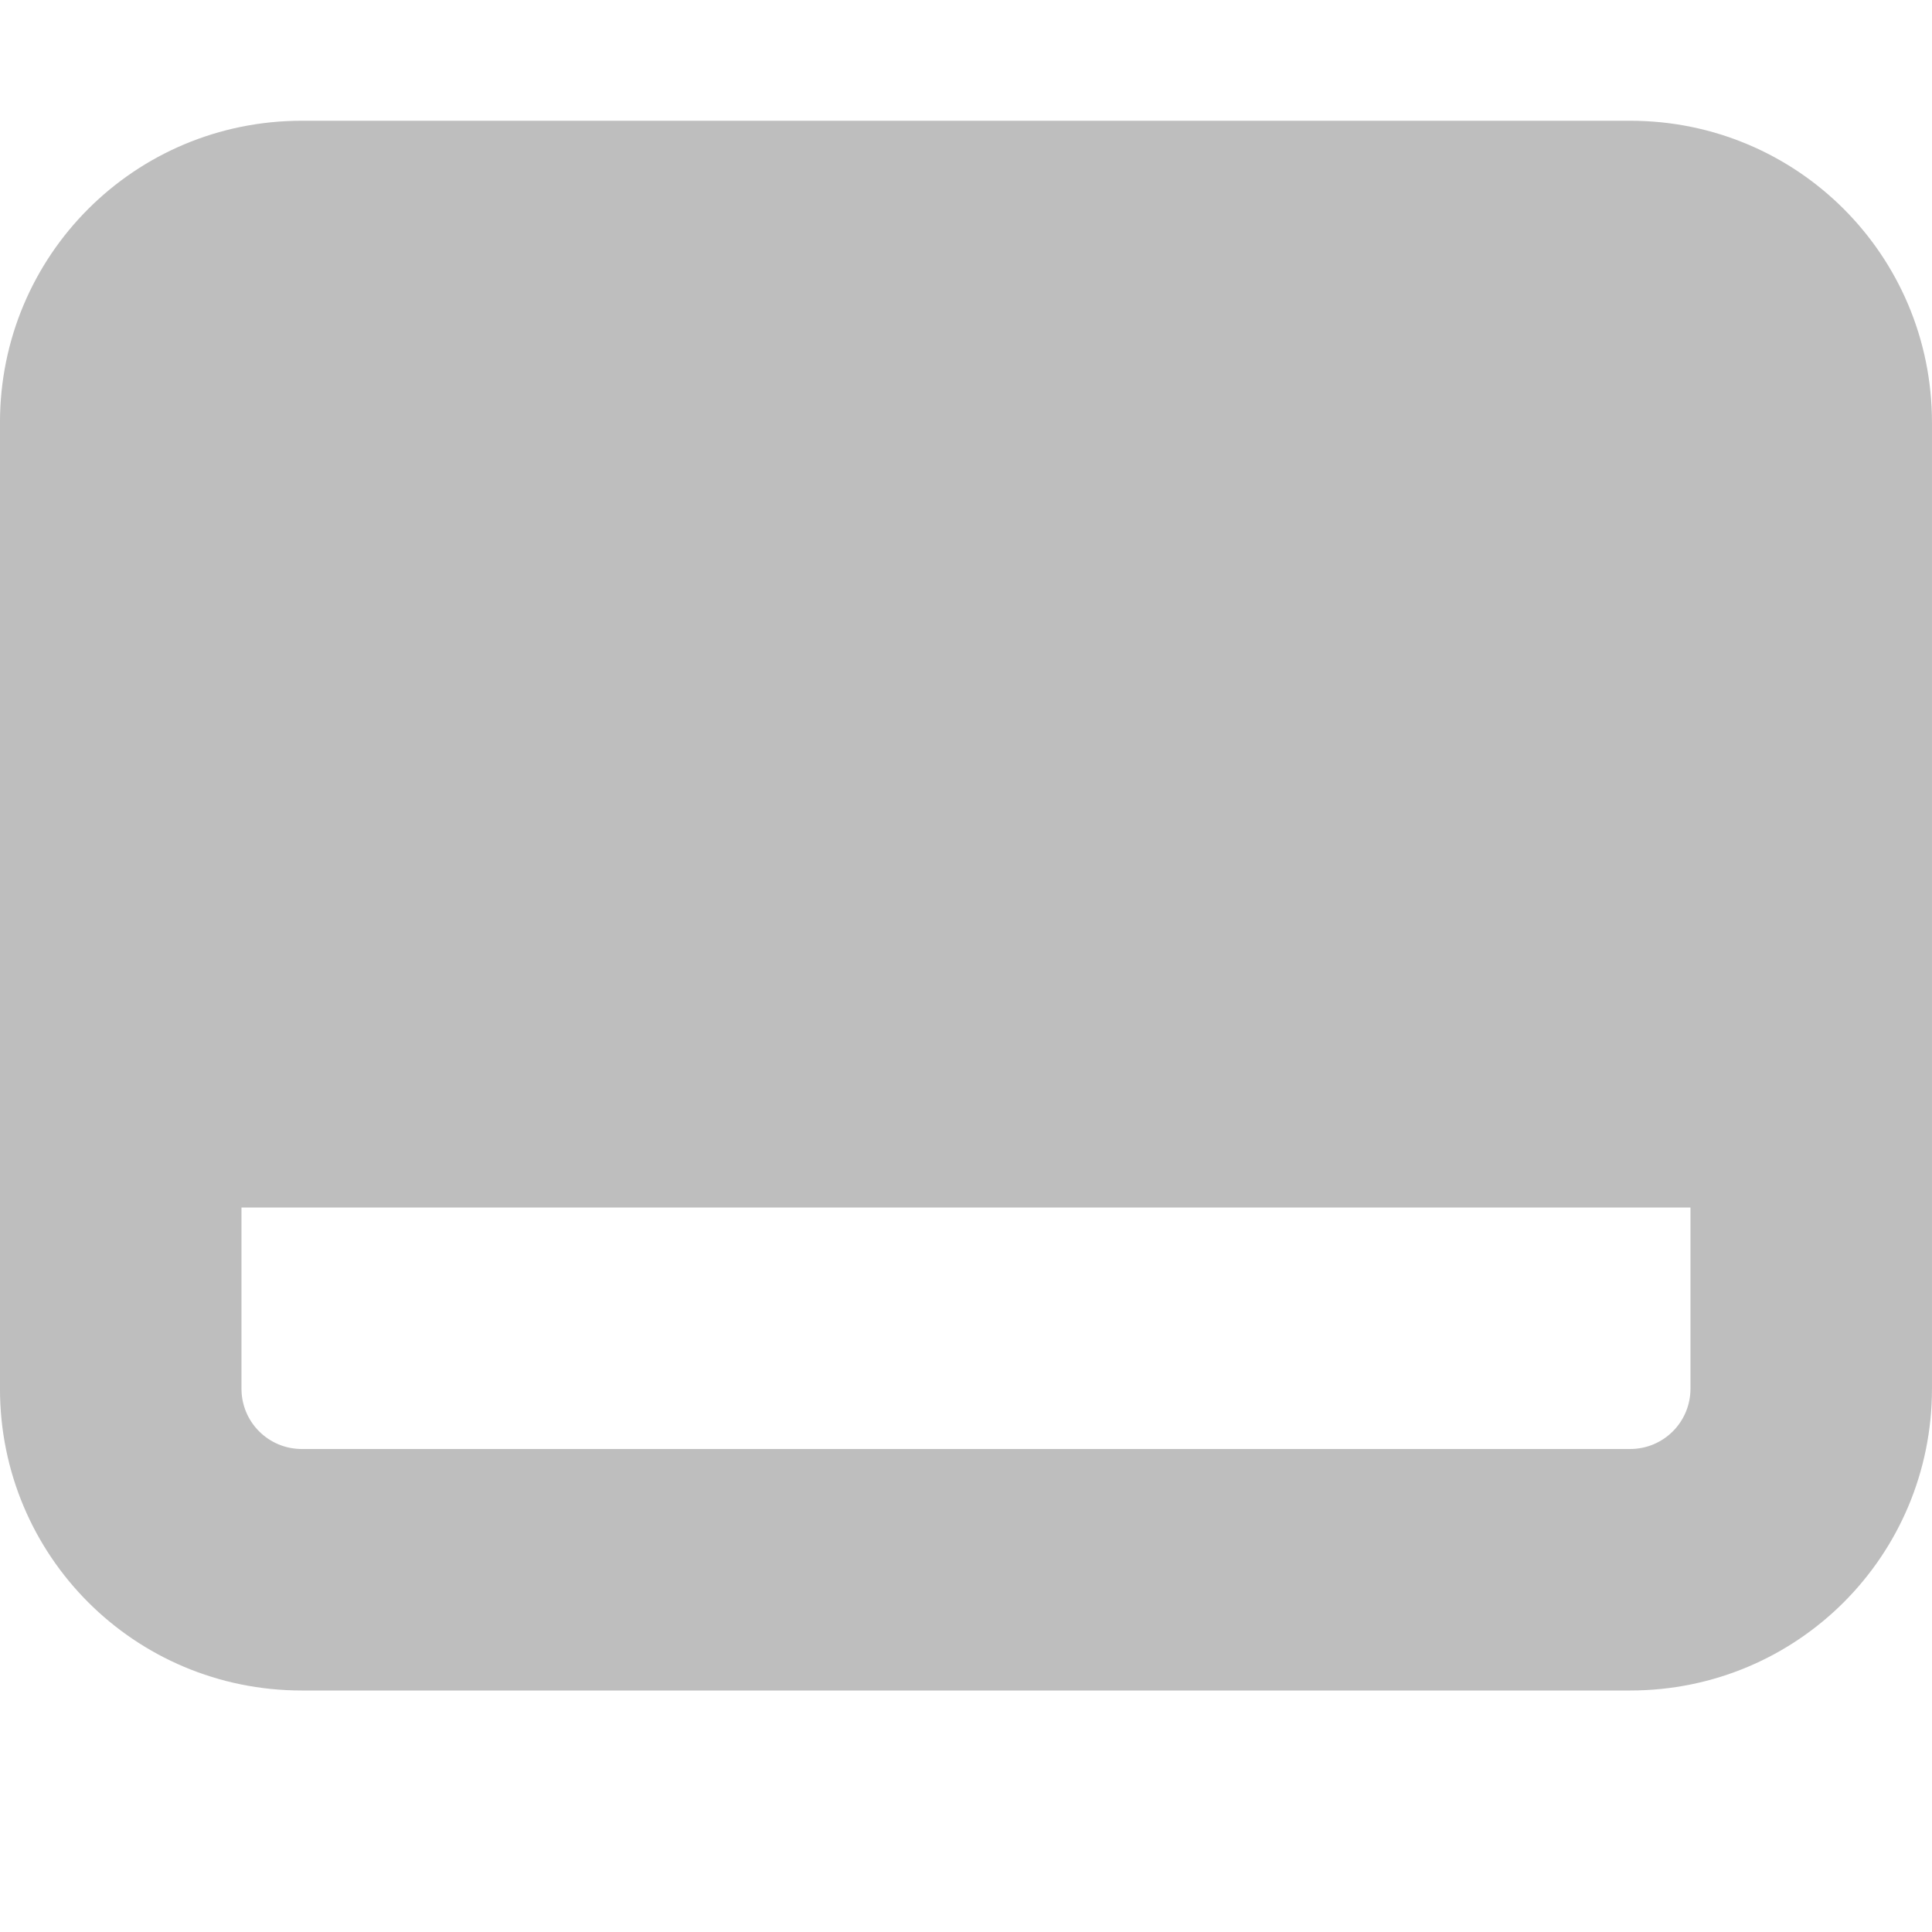
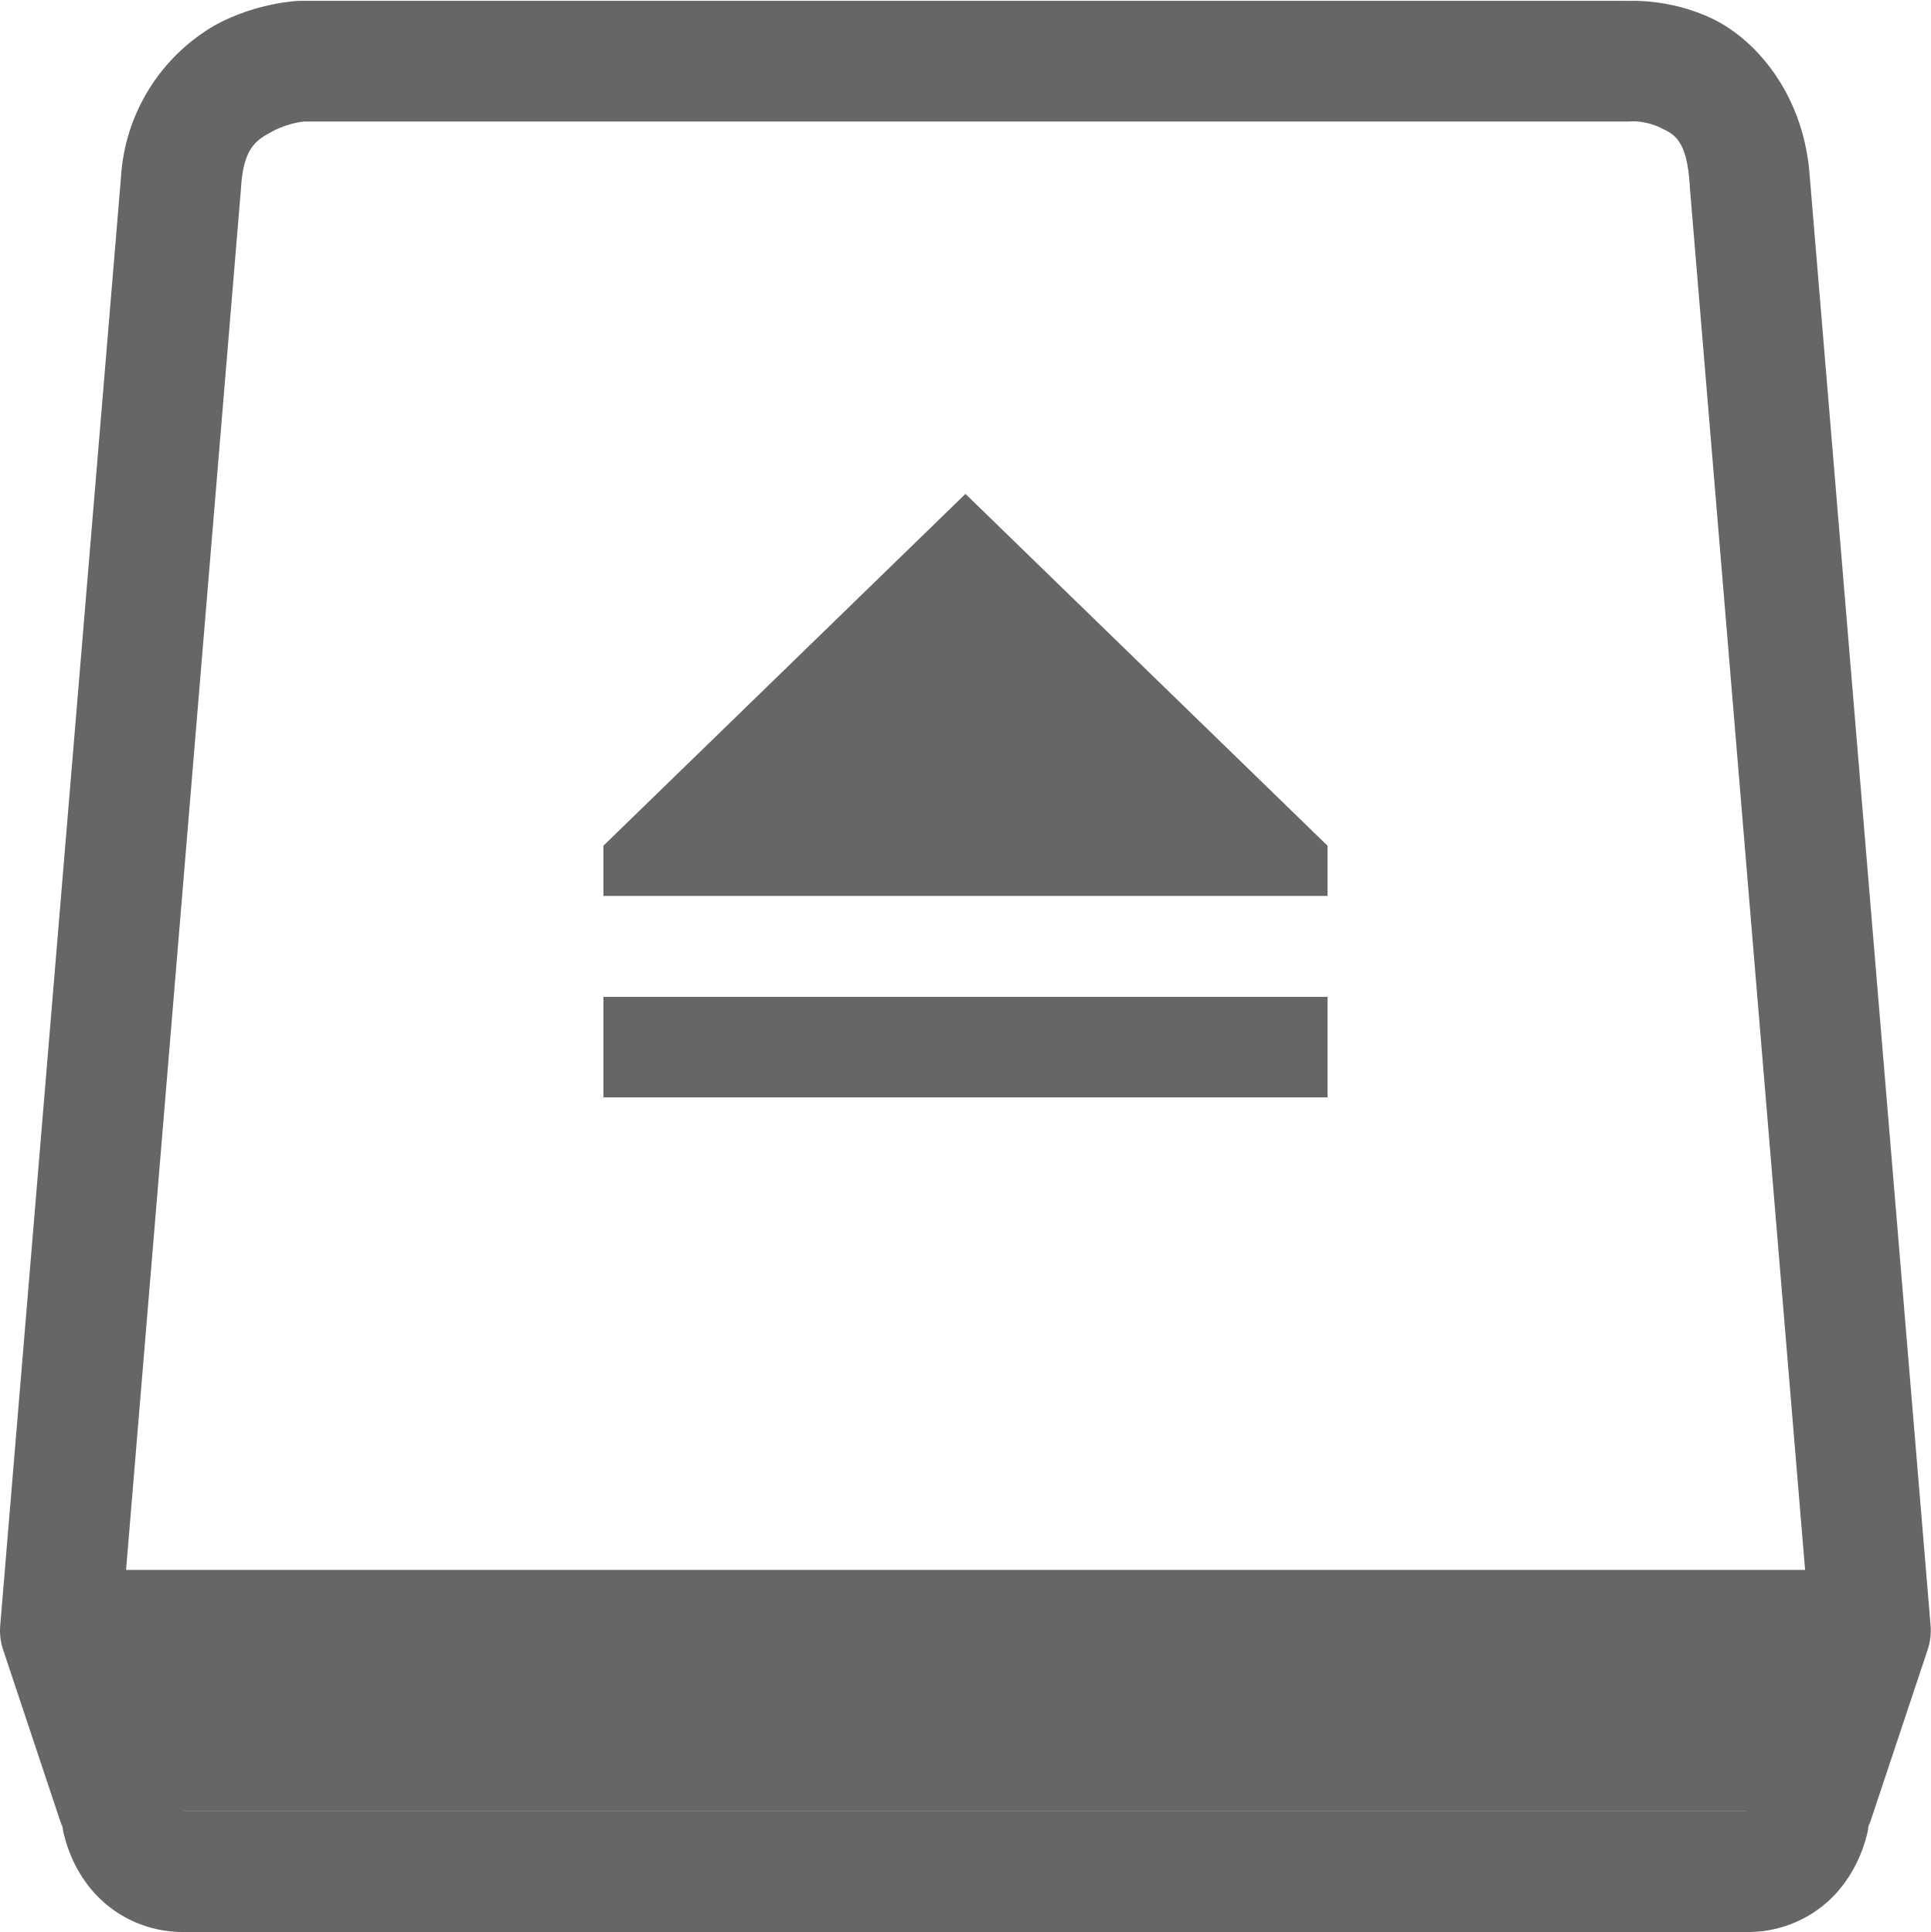
- <svg xmlns="http://www.w3.org/2000/svg" height="16" id="svg7384" version="1.1" width="16">
-   <defs id="defs7386" />
-   <g id="layer9" style="display:inline" transform="translate(-453.0002,232)" />
-   <g id="layer10" style="display:inline" transform="translate(-453.0002,232)">
-     <path d="m 455.5,-231 c -1.385,0 -2.5,1.115 -2.5,2.5 l 0,8 c 0,1.385 1.115,2.5 2.5,2.5 l 11,0 c 1.385,0 2.5,-1.115 2.5,-2.5 l 0,-8 c 0,-1.385 -1.115,-2.5 -2.5,-2.5 z m 0,9 11,0 0.5,0 0,1.5 c 0,0.277 -0.223,0.5 -0.5,0.5 l -11,0 c -0.277,0 -0.5,-0.223 -0.5,-0.5 l 0,-1.5 z" id="rect8463" style="fill:#bebebe;fill-opacity:1;stroke:none" />
+ <svg xmlns="http://www.w3.org/2000/svg" height="16.007" width="16">
+   <g color="#000" transform="translate(-1113 -120.993)">
+     <path d="M1115.48 121s-.34.009-.69.197a1.564 1.564 0 0 0-.788 1.27l-1 11.992a.5.5 0 0 0 .023.2l.5 1.5-.018-.077c.036.219.123.433.29.611a.987.987 0 0 0 .702.307h13a.987.987 0 0 0 .703-.307c.166-.178.255-.392.291-.611l-.019.076.5-1.5a.5.5 0 0 0 .023-.199l-1-11.992c-.043-.676-.434-1.137-.804-1.317-.372-.18-.727-.148-.727-.148l.034-.002h-11a.5.5 0 0 0-.02 0zm11.055.998s.11-.002.223.053c.112.054.22.094.244.48a.5.5 0 0 0 0 .01l.992 11.899-.469 1.402a.5.5 0 0 0-.018.076c-.01.048-.027.073-.033.082h-12.949c-.01-.01-.023-.034-.03-.082a.5.5 0 0 0-.02-.076l-.467-1.402.99-11.899a.5.5 0 0 0 0-.008c.023-.322.13-.382.262-.453.132-.07.258-.08.258-.08h10.982a.5.5 0 0 0 .035-.002z" fill="#666" fill-rule="evenodd" font-family="sans-serif" font-weight="400" overflow="visible" style="line-height:normal;font-variant-ligatures:normal;font-variant-position:normal;font-variant-caps:normal;font-variant-numeric:normal;font-variant-alternates:normal;font-feature-settings:normal;text-indent:0;text-align:start;text-decoration-line:none;text-decoration-style:solid;text-decoration-color:#000;text-transform:none;text-orientation:mixed;shape-padding:0;isolation:auto;mix-blend-mode:normal" white-space="normal" />
+     <path d="M1114 134v2h14v-2z" fill="#666" fill-rule="evenodd" font-family="sans-serif" font-weight="400" overflow="visible" style="line-height:normal;font-variant-ligatures:normal;font-variant-position:normal;font-variant-caps:normal;font-variant-numeric:normal;font-variant-alternates:normal;font-feature-settings:normal;text-indent:0;text-align:start;text-decoration-line:none;text-decoration-style:solid;text-decoration-color:#000;text-transform:none;text-orientation:mixed;shape-padding:0;isolation:auto;mix-blend-mode:normal" white-space="normal" />
+     <path d="M1121 125.085l-3 2.915v.416h6V128zm-3 4.167v.833h6v-.833z" fill="#666" font-family="sans-serif" font-weight="400" overflow="visible" style="line-height:normal;font-variant-ligatures:normal;font-variant-position:normal;font-variant-caps:normal;font-variant-numeric:normal;font-variant-alternates:normal;font-feature-settings:normal;text-indent:0;text-align:start;text-decoration-line:none;text-decoration-style:solid;text-decoration-color:#000;text-transform:none;text-orientation:mixed;shape-padding:0;isolation:auto;mix-blend-mode:normal" white-space="normal" />
  </g>
-   <g id="layer11" transform="translate(-453.0002,232)" />
-   <g id="layer13" style="display:inline" transform="translate(-453.0002,232)" />
-   <g id="layer14" transform="translate(-453.0002,232)" />
-   <g id="layer15" style="display:inline" transform="translate(-453.0002,232)" />
-   <g id="g71291" style="display:inline" transform="translate(-453.0002,232)" />
-   <g id="g4953" style="display:inline" transform="translate(-453.0002,232)" />
-   <g id="layer12" style="display:inline" transform="translate(-453.0002,232)" />
</svg>
